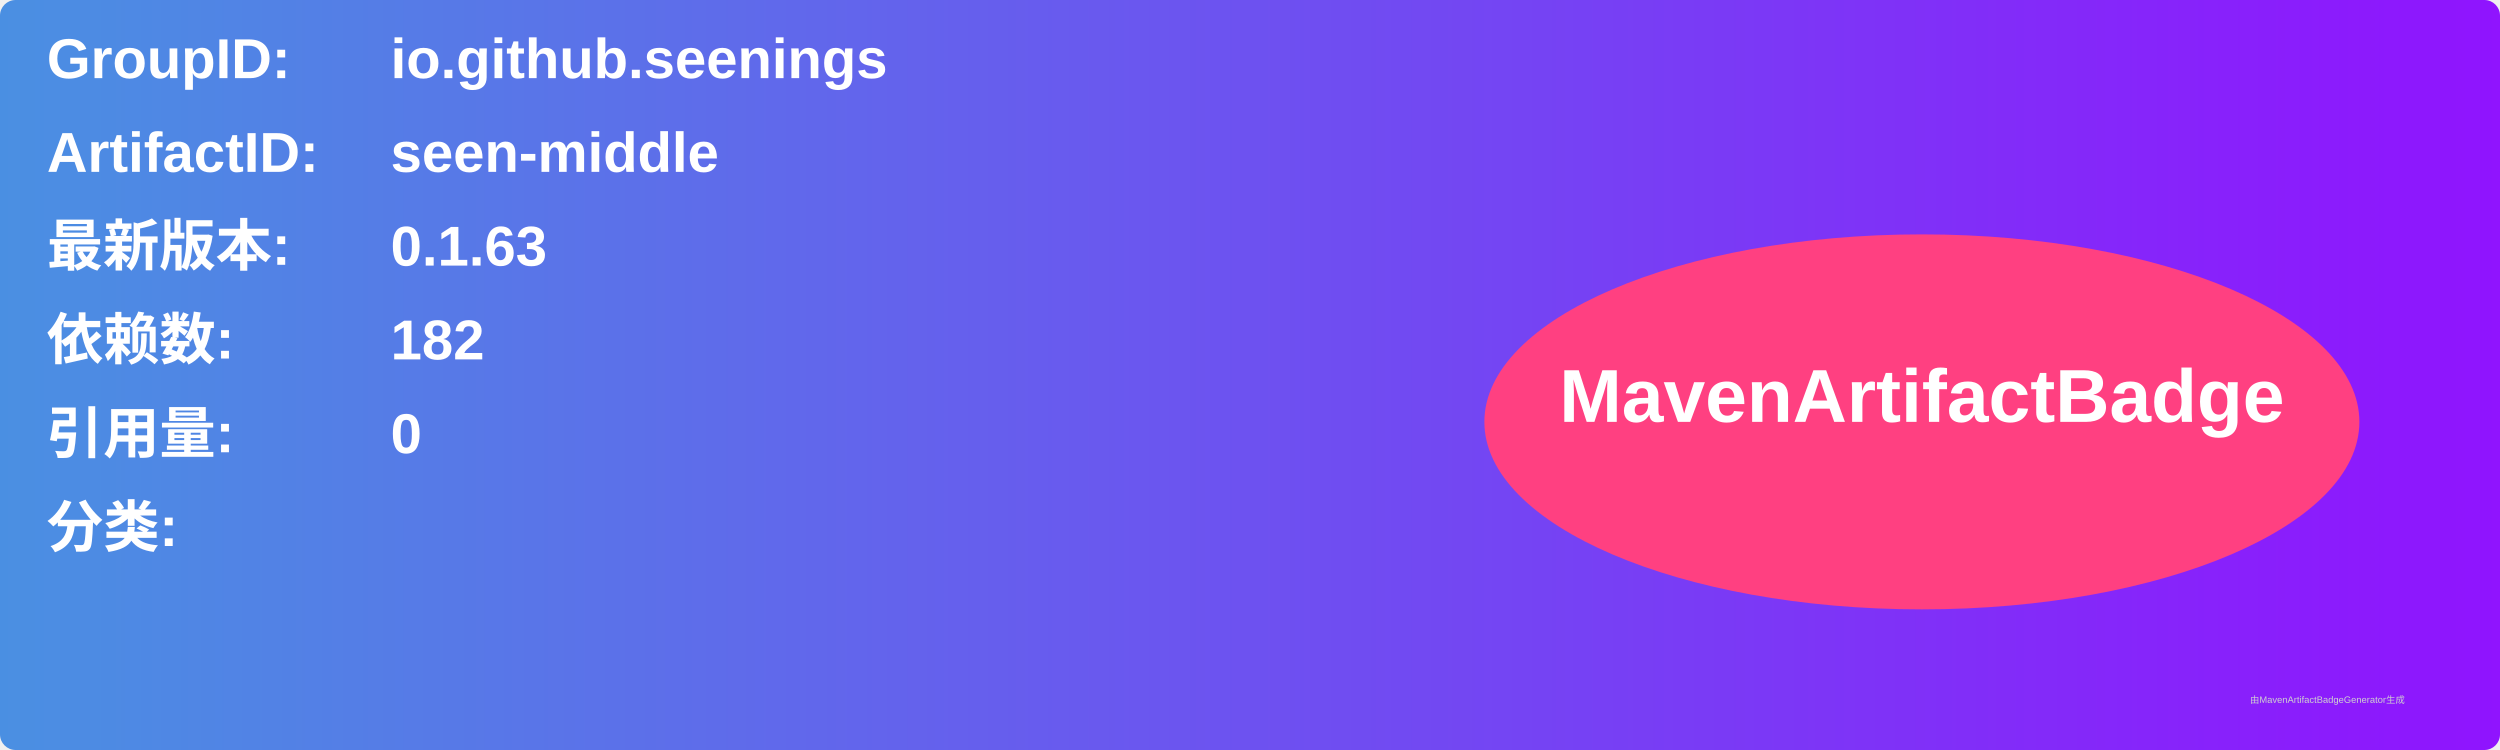
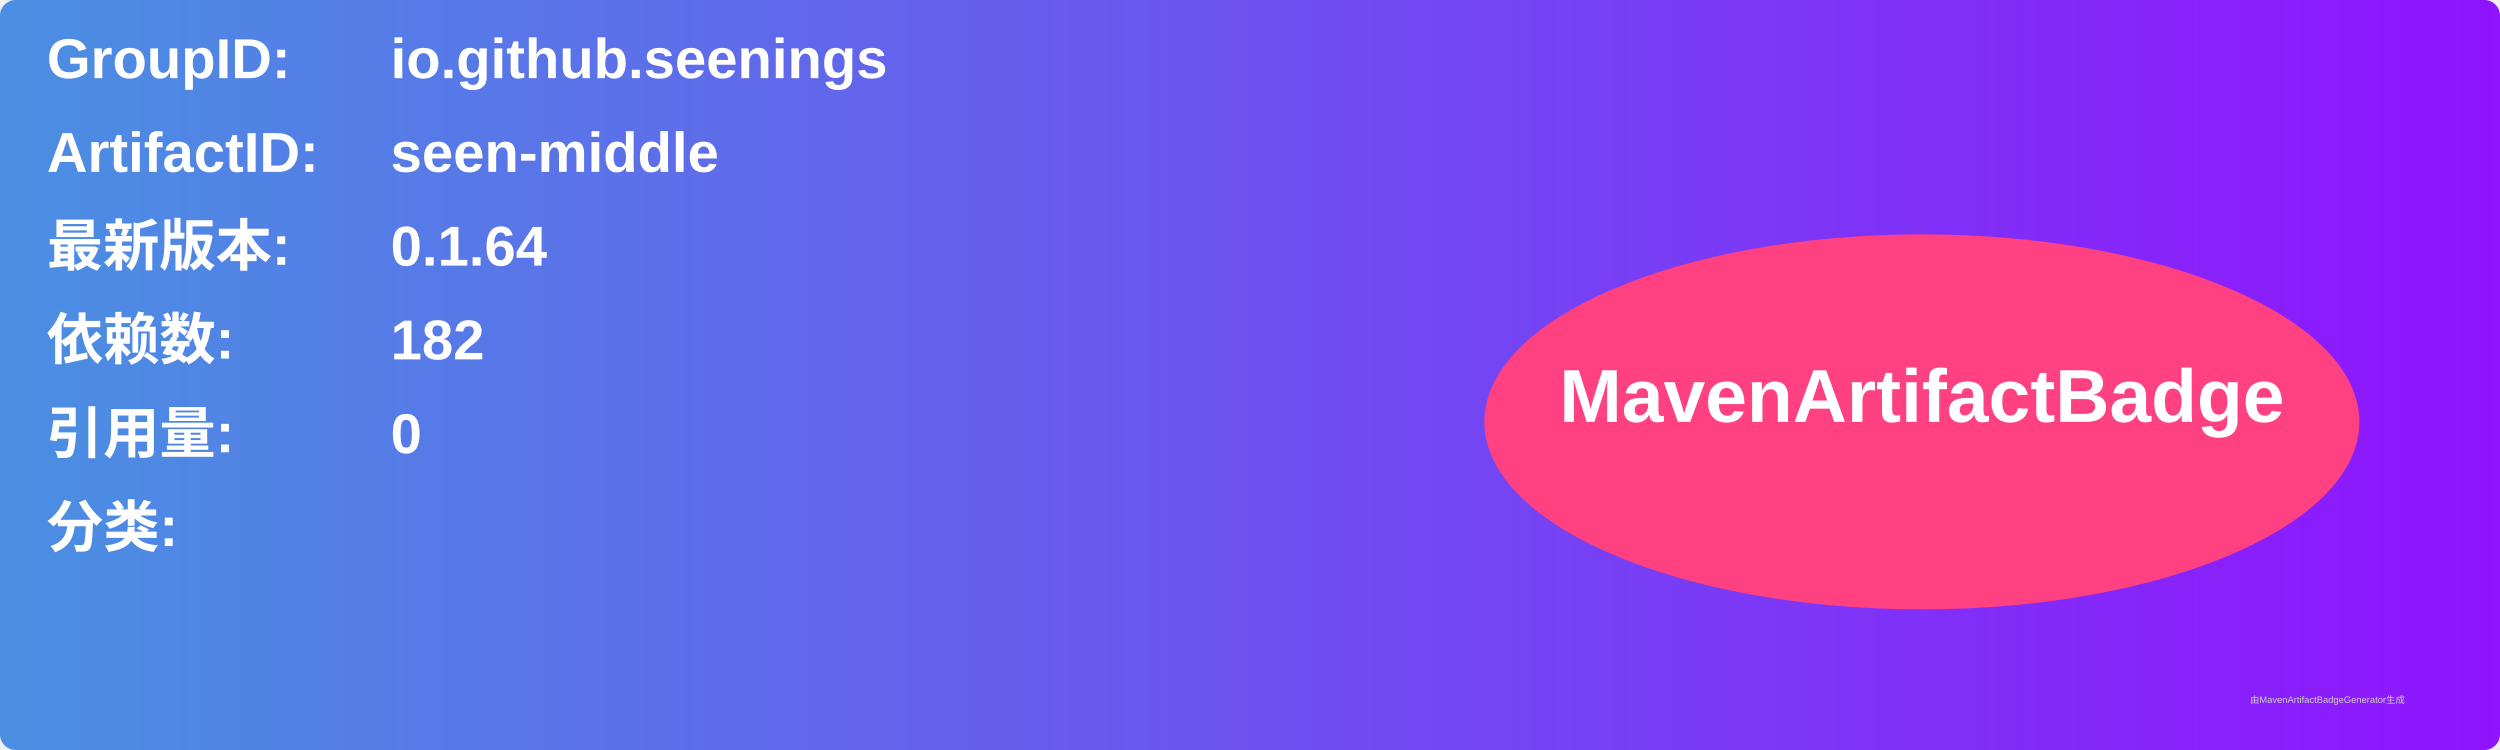
<svg xmlns="http://www.w3.org/2000/svg" width="800" height="240" viewBox="0 0 800 240">
  <linearGradient id="grad" x1="0%" y1="0%" x2="100%" y2="0%">
    <stop offset="0%" stop-color="#4a90e2" />
    <stop offset="100%" stop-color="#9013fe" />
  </linearGradient>
  <rect width="100%" height="100%" rx="5" ry="5" fill="url(#grad)" />
  <g transform="translate(15, 15)">
    <text x="0" y="10" font-family="Arial" font-size="18" fill="white" font-weight="bold" width="260">GroupID:</text>
    <text x="110" y="10" font-family="Arial" font-size="18" fill="white" font-weight="bold" width="460">io.github.seenings</text>
    <text x="0" y="40" font-family="Arial" font-size="18" fill="white" font-weight="bold" width="260">ArtifactID:</text>
    <text x="110" y="40" font-family="Arial" font-size="18" fill="white" font-weight="bold" width="460">seen-middle</text>
    <text x="0" y="70" font-family="Arial" font-size="18" fill="white" font-weight="bold">最新版本:</text>
    <text x="110" y="70" font-family="Arial" font-size="18" fill="white" font-weight="bold">
-       <tspan font-weight="bold">0.1.63</tspan>
+       <tspan font-weight="bold">0.1.64</tspan>
    </text>
    <text x="0" y="100" font-family="Arial" font-size="18" fill="white" font-weight="bold">依赖数: </text>
    <text x="110" y="100" font-family="Arial" font-size="18" fill="white">
      <tspan font-weight="bold">182</tspan>
    </text>
    <text x="0" y="130" font-family="Arial" font-size="18" fill="white" font-weight="bold">引用量: </text>
    <text x="110" y="130" font-family="Arial" font-size="18" fill="white">
      <tspan font-weight="bold">0</tspan>
    </text>
    <text x="0" y="160" font-family="Arial" font-size="18" fill="white" font-weight="bold">分类:</text>
    <text x="10" y="190" font-family="Arial" font-size="10" fill="white">
      <tspan font-weight="bold" />
    </text>
    <ellipse cx="600" cy="120" rx="140" ry="60" fill="#ff4081" />
    <text x="600" y="120" text-anchor="middle" font-family="Arial" font-size="24" fill="white" font-weight="bold">MavenArtifactBadge</text>
  </g>
  <text x="720" y="225" font-family="Arial" font-size="3" fill="#d0d0d0">由MavenArtifactBadgeGenerator生成</text>
</svg>
